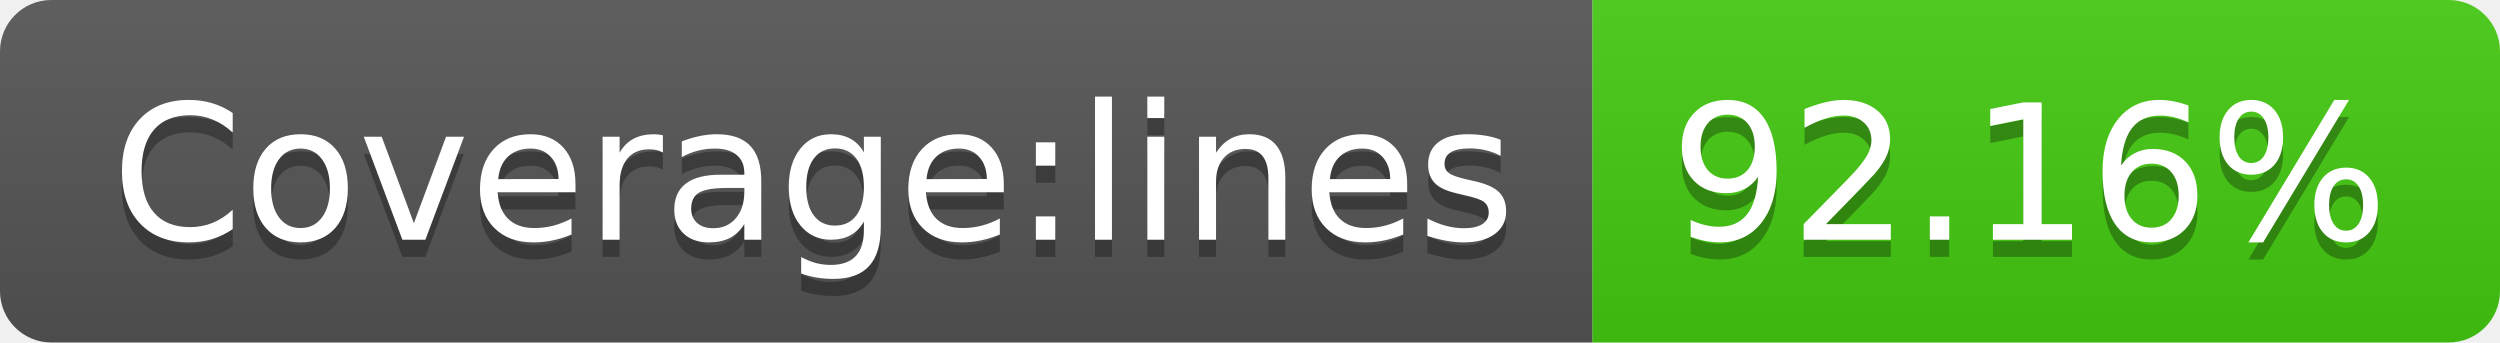
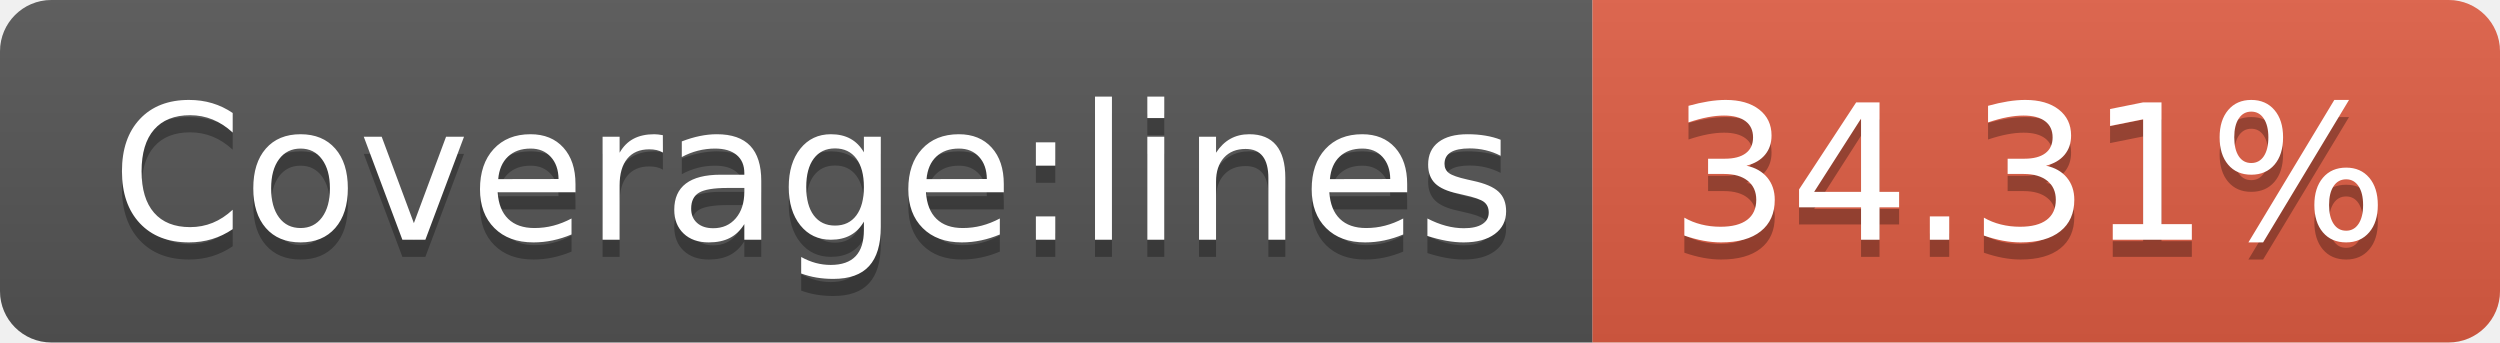
- <svg xmlns="http://www.w3.org/2000/svg" width="146" height="20" role="img" aria-label="Coverage:lines: 92.16%">
+ <svg xmlns="http://www.w3.org/2000/svg" width="146" height="20" role="img" aria-label="Coverage:lines: 34.31%">
  <linearGradient id="s" x2="0" y2="100%">
    <stop offset="0" stop-color="#bbb" stop-opacity=".1" />
    <stop offset="1" stop-opacity=".1" />
  </linearGradient>
  <clipPath id="r">
    <rect width="146" height="20" rx="3" fill="#fff" />
  </clipPath>
  <g clip-path="url(#r)">
    <rect width="93" height="20" fill="#555" />
-     <rect x="93" width="53" height="20" fill="#4c1" />
+     <rect x="93" width="53" height="20" fill="#e05d44" />
    <rect width="146" height="20" fill="url(#s)" />
  </g>
  <g fill="#fff" text-anchor="middle" font-family="Verdana,Geneva,DejaVu Sans,sans-serif" text-rendering="geometricPrecision" font-size="110">
    <text aria-hidden="true" x="475" y="150" fill="#010101" fill-opacity=".3" transform="scale(.1)" textLength="830">Coverage:lines</text>
    <text x="475" y="140" transform="scale(.1)" fill="#fff" textLength="830">Coverage:lines</text>
-     <text aria-hidden="true" x="1185" y="150" fill="#010101" fill-opacity=".3" transform="scale(.1)" textLength="430">92.16%</text>
-     <text x="1185" y="140" transform="scale(.1)" fill="#fff" textLength="430">92.16%</text>
+     <text aria-hidden="true" x="1185" y="150" fill="#010101" fill-opacity=".3" transform="scale(.1)" textLength="430">34.31%</text>
+     <text x="1185" y="140" transform="scale(.1)" fill="#fff" textLength="430">34.31%</text>
  </g>
</svg>
